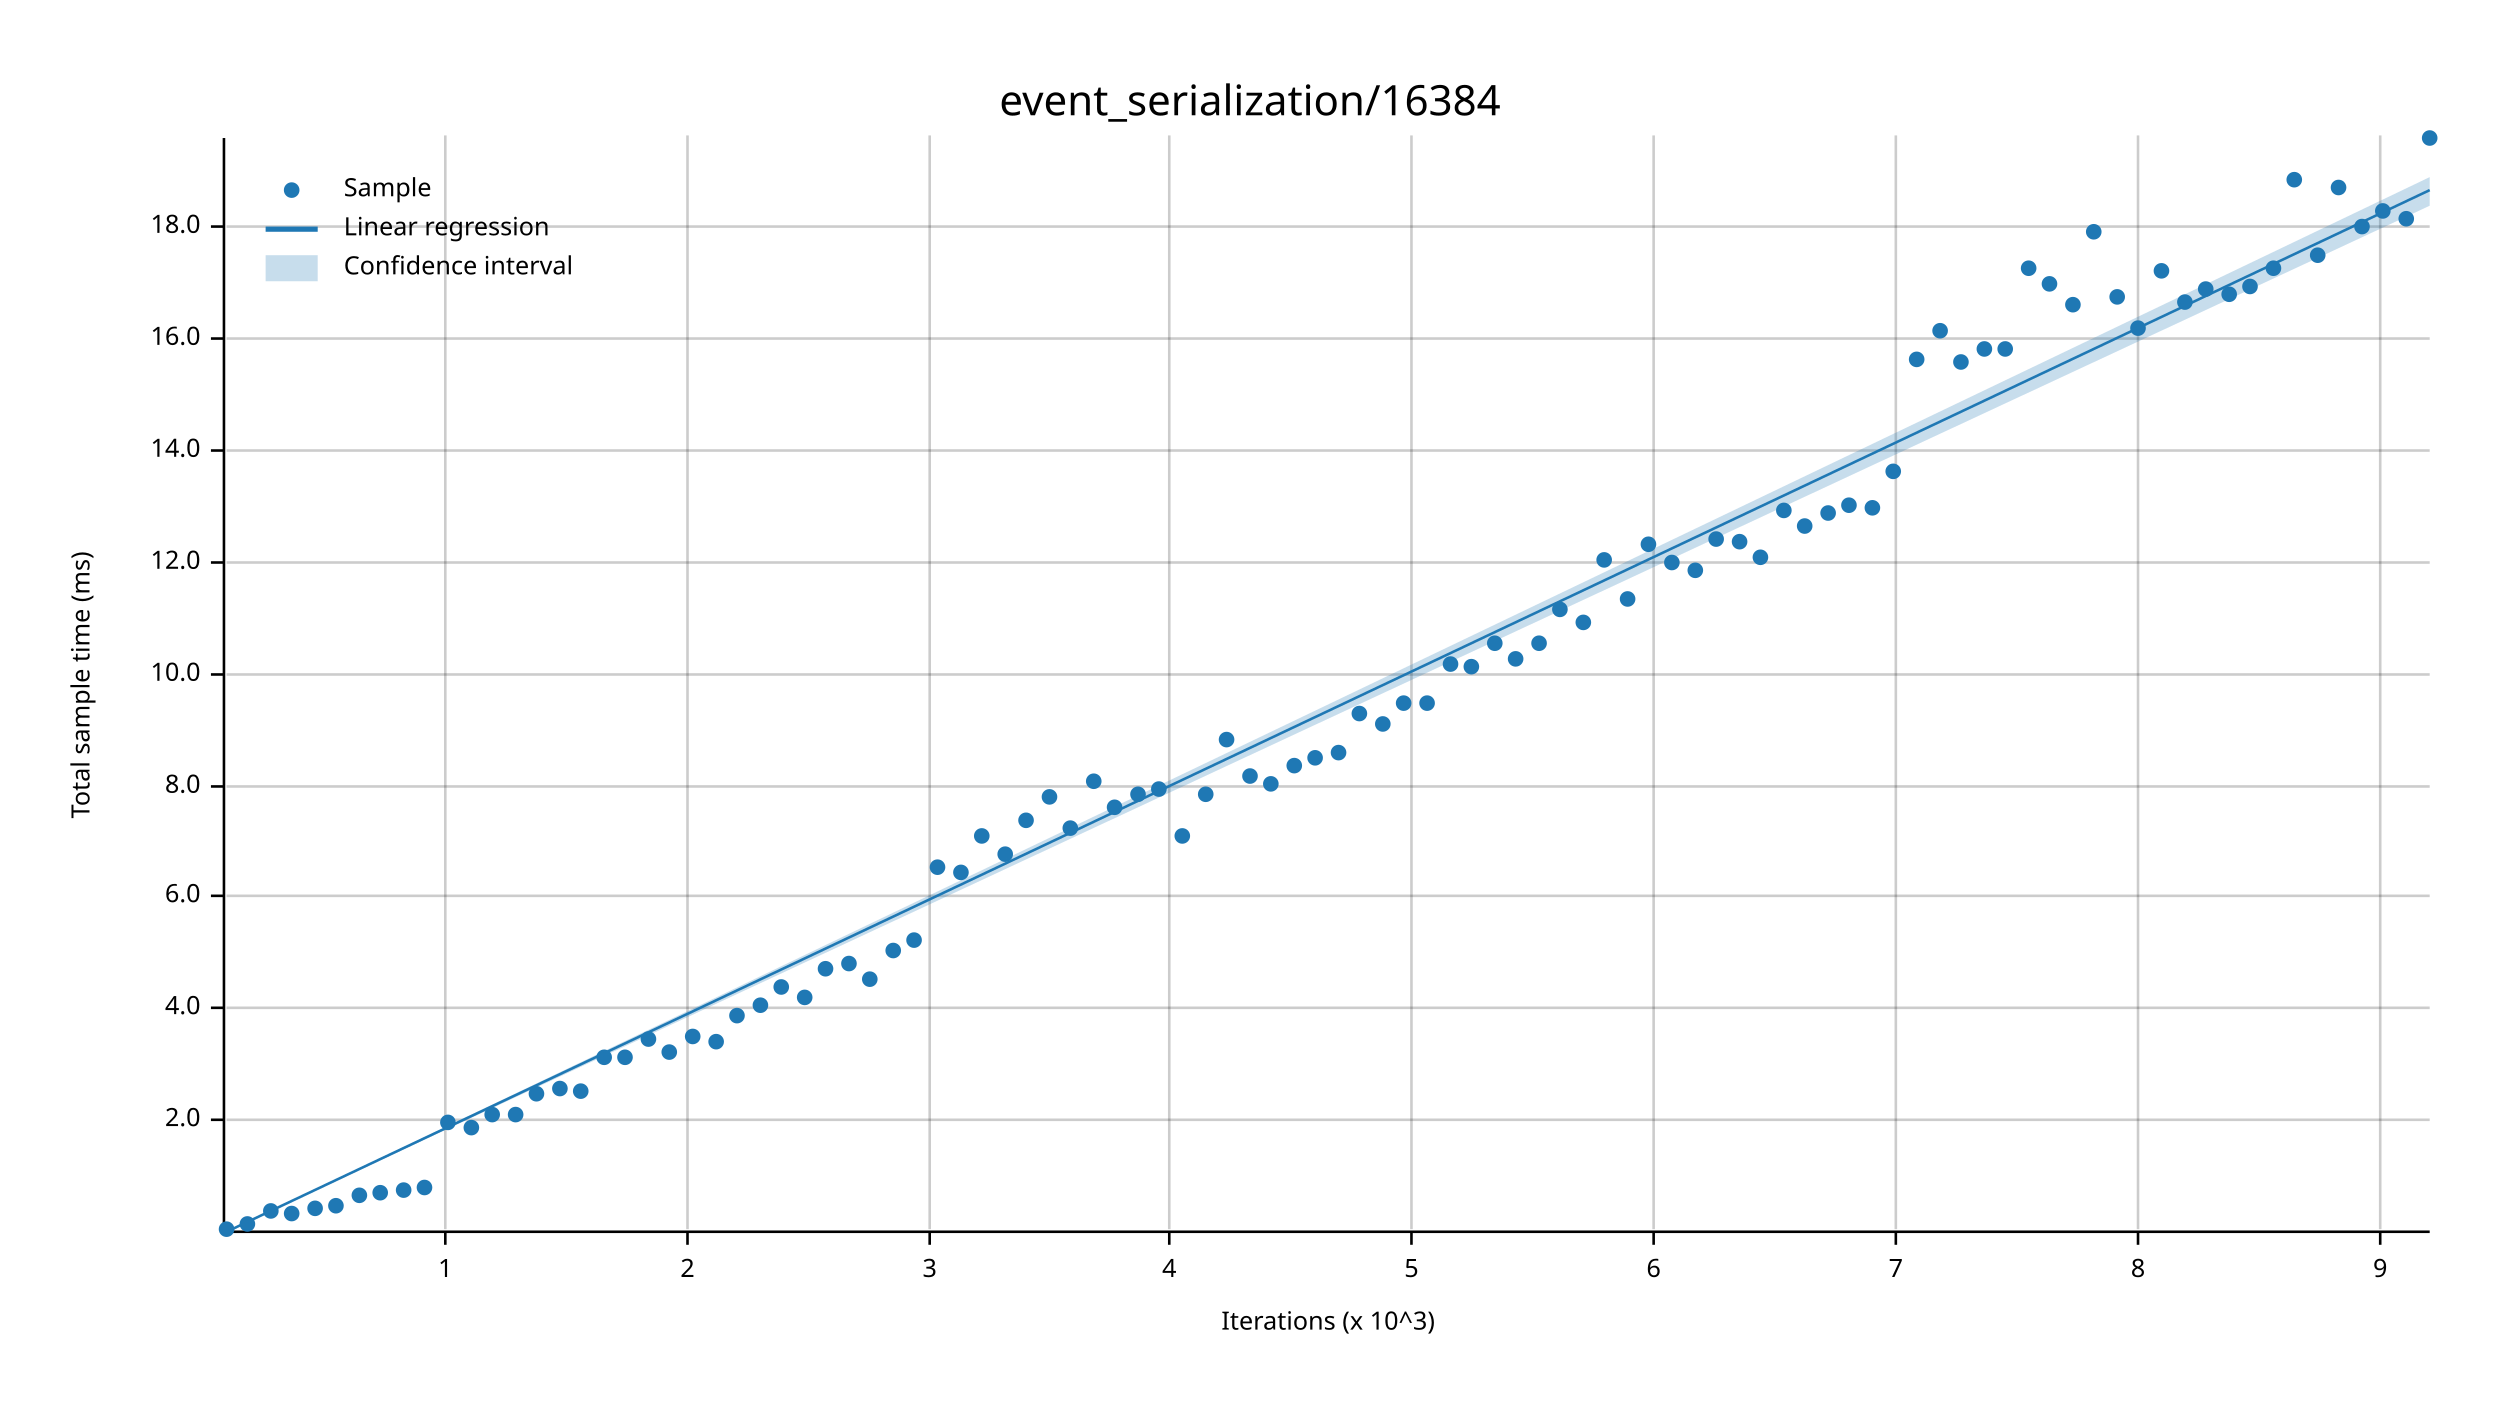
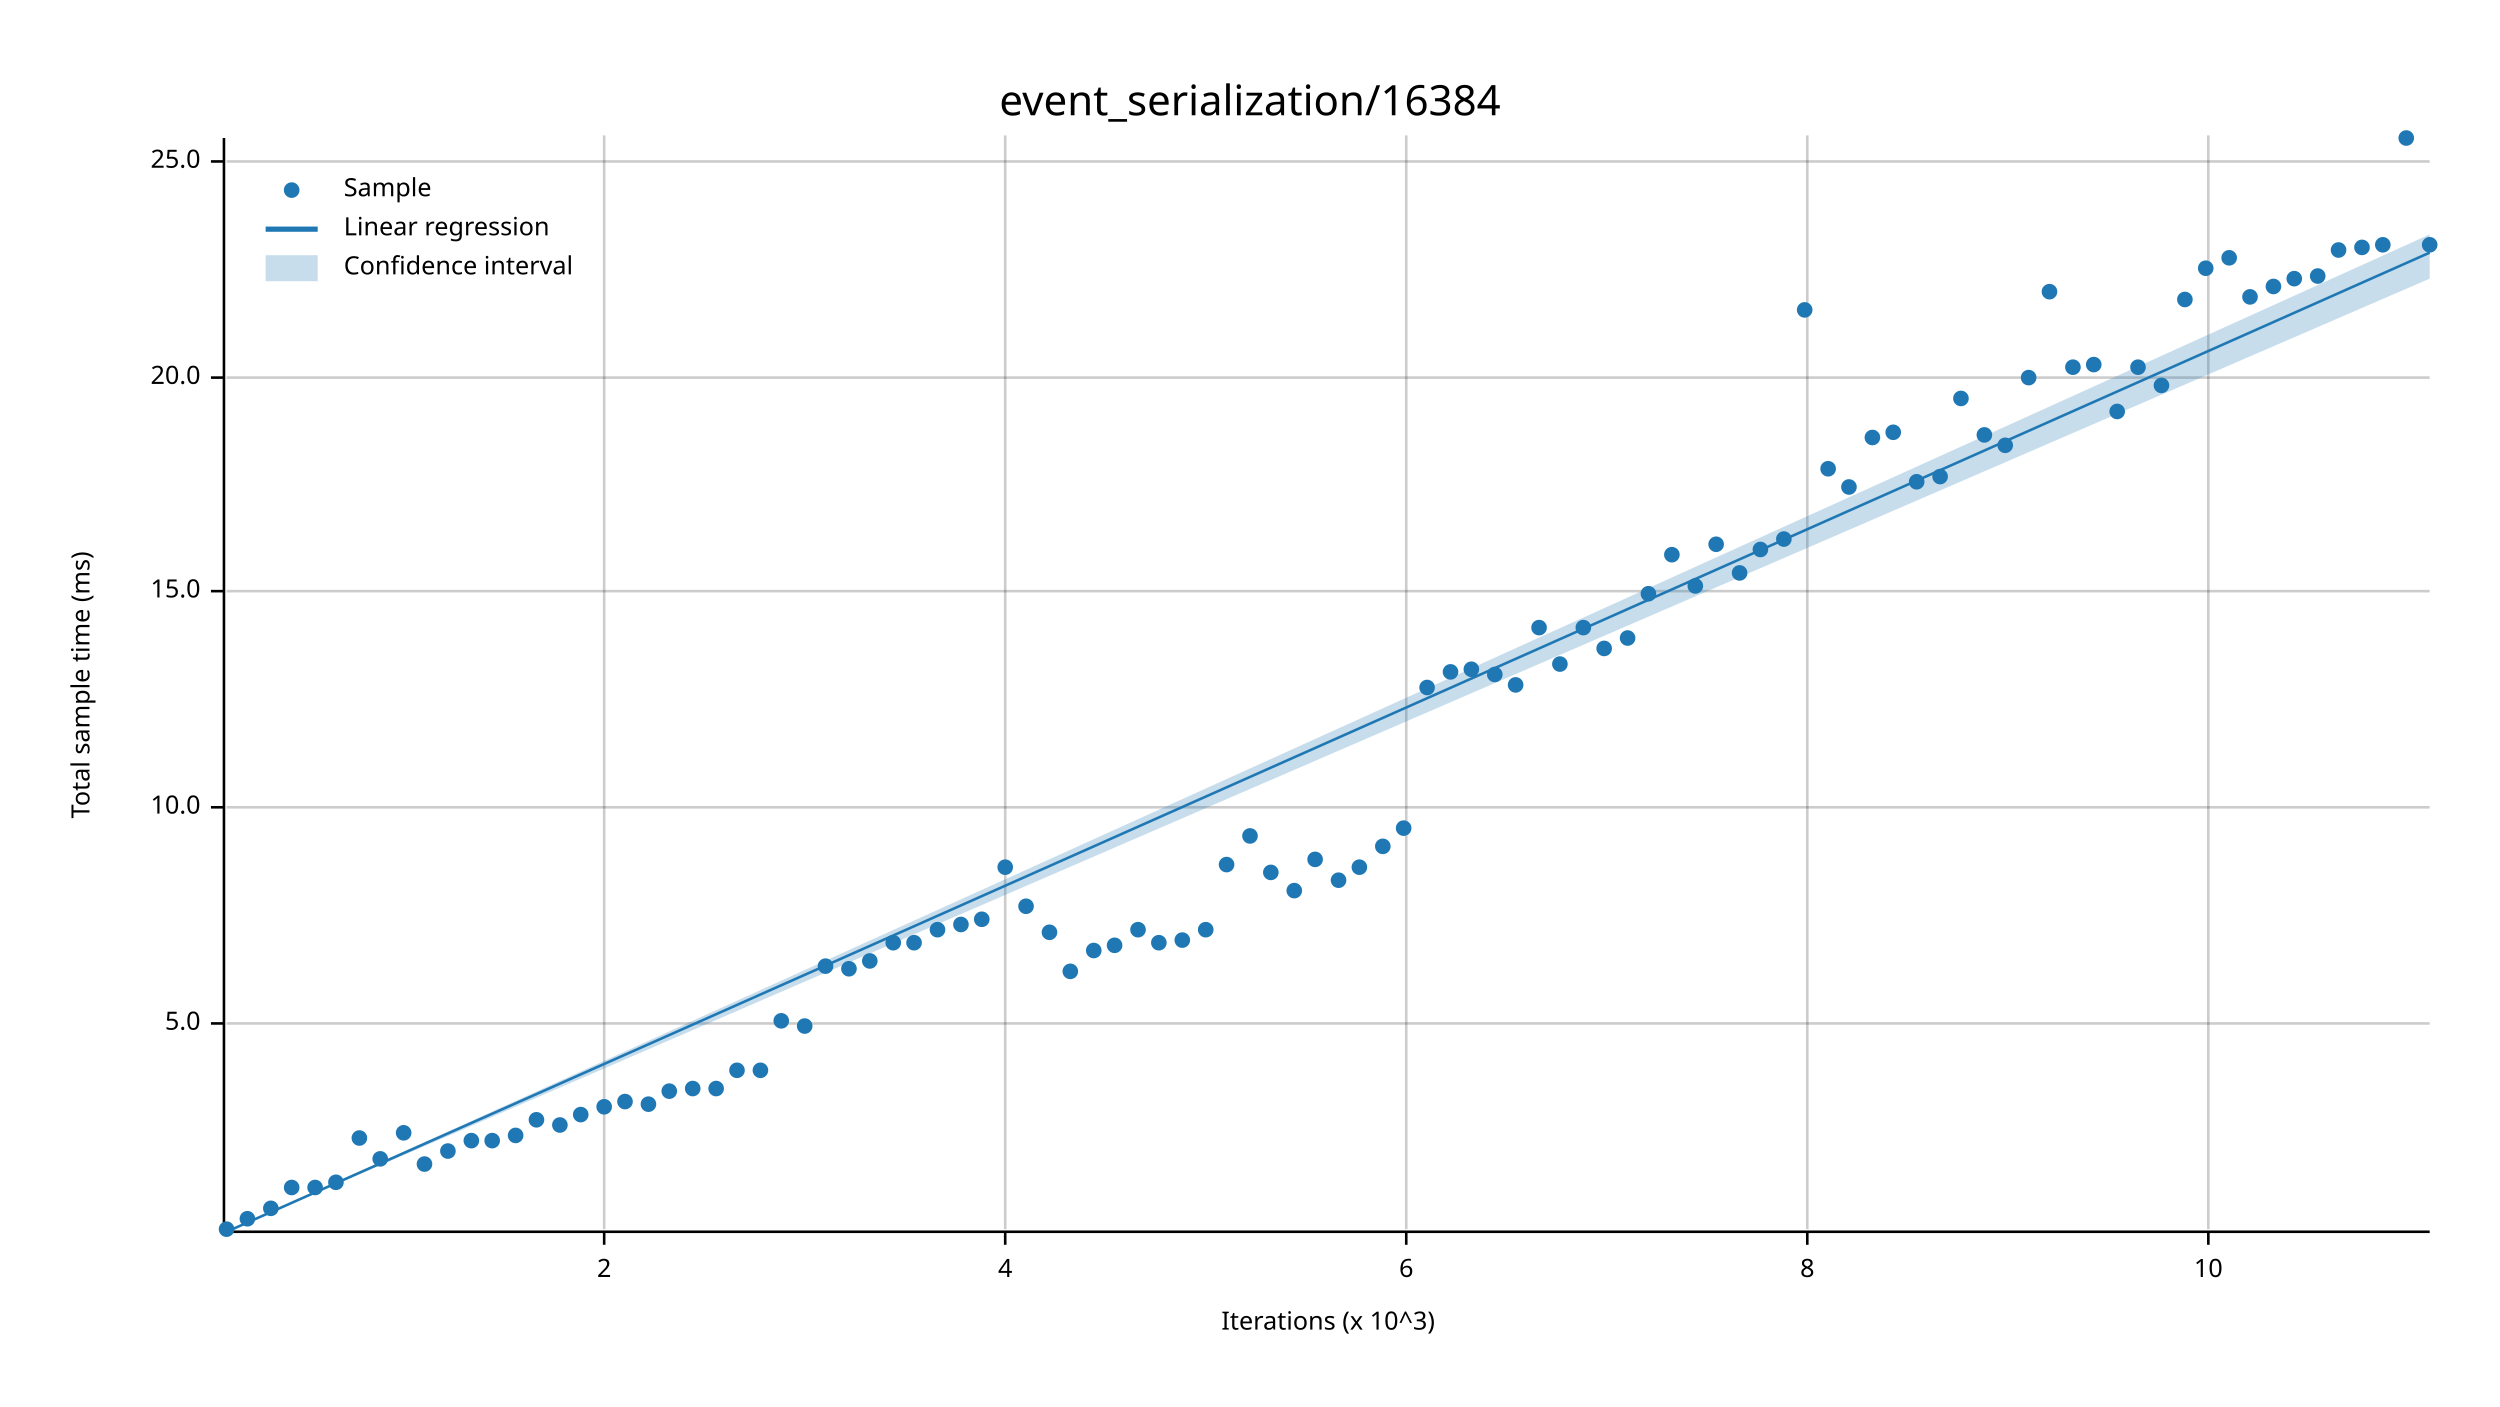
<svg xmlns="http://www.w3.org/2000/svg" width="960" height="540" viewBox="0 0 960 540">
  <text x="480" y="32" dy="0.76em" text-anchor="middle" font-family="sans-serif" font-size="16.129" opacity="1" fill="#000000">
event_serialization/16384
</text>
  <text x="27" y="263" dy="0.76em" text-anchor="middle" font-family="sans-serif" font-size="9.677" opacity="1" fill="#000000" transform="rotate(270, 27, 263)">
Total sample time (ms)
</text>
  <text x="510" y="513" dy="-0.5ex" text-anchor="middle" font-family="sans-serif" font-size="9.677" opacity="1" fill="#000000">
Iterations (x 10^3)
</text>
-   <line opacity="0.2" stroke="#000000" stroke-width="1" x1="171" y1="472" x2="171" y2="52" />
-   <line opacity="0.2" stroke="#000000" stroke-width="1" x1="264" y1="472" x2="264" y2="52" />
-   <line opacity="0.2" stroke="#000000" stroke-width="1" x1="357" y1="472" x2="357" y2="52" />
-   <line opacity="0.2" stroke="#000000" stroke-width="1" x1="449" y1="472" x2="449" y2="52" />
-   <line opacity="0.2" stroke="#000000" stroke-width="1" x1="542" y1="472" x2="542" y2="52" />
-   <line opacity="0.2" stroke="#000000" stroke-width="1" x1="635" y1="472" x2="635" y2="52" />
-   <line opacity="0.2" stroke="#000000" stroke-width="1" x1="728" y1="472" x2="728" y2="52" />
-   <line opacity="0.2" stroke="#000000" stroke-width="1" x1="821" y1="472" x2="821" y2="52" />
-   <line opacity="0.2" stroke="#000000" stroke-width="1" x1="914" y1="472" x2="914" y2="52" />
-   <line opacity="0.2" stroke="#000000" stroke-width="1" x1="87" y1="430" x2="933" y2="430" />
-   <line opacity="0.2" stroke="#000000" stroke-width="1" x1="87" y1="387" x2="933" y2="387" />
-   <line opacity="0.2" stroke="#000000" stroke-width="1" x1="87" y1="344" x2="933" y2="344" />
-   <line opacity="0.2" stroke="#000000" stroke-width="1" x1="87" y1="302" x2="933" y2="302" />
-   <line opacity="0.2" stroke="#000000" stroke-width="1" x1="87" y1="259" x2="933" y2="259" />
-   <line opacity="0.2" stroke="#000000" stroke-width="1" x1="87" y1="216" x2="933" y2="216" />
-   <line opacity="0.2" stroke="#000000" stroke-width="1" x1="87" y1="173" x2="933" y2="173" />
-   <line opacity="0.2" stroke="#000000" stroke-width="1" x1="87" y1="130" x2="933" y2="130" />
-   <line opacity="0.2" stroke="#000000" stroke-width="1" x1="87" y1="87" x2="933" y2="87" />
+   <line opacity="0.2" stroke="#000000" stroke-width="1" x1="232" y1="472" x2="232" y2="52" />
+   <line opacity="0.2" stroke="#000000" stroke-width="1" x1="386" y1="472" x2="386" y2="52" />
+   <line opacity="0.2" stroke="#000000" stroke-width="1" x1="540" y1="472" x2="540" y2="52" />
+   <line opacity="0.2" stroke="#000000" stroke-width="1" x1="694" y1="472" x2="694" y2="52" />
+   <line opacity="0.2" stroke="#000000" stroke-width="1" x1="848" y1="472" x2="848" y2="52" />
+   <line opacity="0.2" stroke="#000000" stroke-width="1" x1="87" y1="393" x2="933" y2="393" />
+   <line opacity="0.2" stroke="#000000" stroke-width="1" x1="87" y1="310" x2="933" y2="310" />
+   <line opacity="0.2" stroke="#000000" stroke-width="1" x1="87" y1="227" x2="933" y2="227" />
+   <line opacity="0.2" stroke="#000000" stroke-width="1" x1="87" y1="145" x2="933" y2="145" />
+   <line opacity="0.2" stroke="#000000" stroke-width="1" x1="87" y1="62" x2="933" y2="62" />
  <polyline fill="none" opacity="1" stroke="#000000" stroke-width="1" points="86,53 86,473 " />
-   <text x="77" y="430" dy="0.5ex" text-anchor="end" font-family="sans-serif" font-size="9.677" opacity="1" fill="#000000">
- 2.0
+   <text x="77" y="393" dy="0.5ex" text-anchor="end" font-family="sans-serif" font-size="9.677" opacity="1" fill="#000000">
+ 5.0
</text>
-   <polyline fill="none" opacity="1" stroke="#000000" stroke-width="1" points="81,430 86,430 " />
-   <text x="77" y="387" dy="0.5ex" text-anchor="end" font-family="sans-serif" font-size="9.677" opacity="1" fill="#000000">
- 4.0
- </text>
-   <polyline fill="none" opacity="1" stroke="#000000" stroke-width="1" points="81,387 86,387 " />
-   <text x="77" y="344" dy="0.5ex" text-anchor="end" font-family="sans-serif" font-size="9.677" opacity="1" fill="#000000">
- 6.0
- </text>
-   <polyline fill="none" opacity="1" stroke="#000000" stroke-width="1" points="81,344 86,344 " />
-   <text x="77" y="302" dy="0.5ex" text-anchor="end" font-family="sans-serif" font-size="9.677" opacity="1" fill="#000000">
- 8.0
- </text>
-   <polyline fill="none" opacity="1" stroke="#000000" stroke-width="1" points="81,302 86,302 " />
-   <text x="77" y="259" dy="0.5ex" text-anchor="end" font-family="sans-serif" font-size="9.677" opacity="1" fill="#000000">
+   <polyline fill="none" opacity="1" stroke="#000000" stroke-width="1" points="81,393 86,393 " />
+   <text x="77" y="310" dy="0.5ex" text-anchor="end" font-family="sans-serif" font-size="9.677" opacity="1" fill="#000000">
10.0
</text>
-   <polyline fill="none" opacity="1" stroke="#000000" stroke-width="1" points="81,259 86,259 " />
-   <text x="77" y="216" dy="0.5ex" text-anchor="end" font-family="sans-serif" font-size="9.677" opacity="1" fill="#000000">
- 12.0
+   <polyline fill="none" opacity="1" stroke="#000000" stroke-width="1" points="81,310 86,310 " />
+   <text x="77" y="227" dy="0.5ex" text-anchor="end" font-family="sans-serif" font-size="9.677" opacity="1" fill="#000000">
+ 15.0
</text>
-   <polyline fill="none" opacity="1" stroke="#000000" stroke-width="1" points="81,216 86,216 " />
-   <text x="77" y="173" dy="0.5ex" text-anchor="end" font-family="sans-serif" font-size="9.677" opacity="1" fill="#000000">
- 14.0
+   <polyline fill="none" opacity="1" stroke="#000000" stroke-width="1" points="81,227 86,227 " />
+   <text x="77" y="145" dy="0.5ex" text-anchor="end" font-family="sans-serif" font-size="9.677" opacity="1" fill="#000000">
+ 20.0
</text>
-   <polyline fill="none" opacity="1" stroke="#000000" stroke-width="1" points="81,173 86,173 " />
-   <text x="77" y="130" dy="0.5ex" text-anchor="end" font-family="sans-serif" font-size="9.677" opacity="1" fill="#000000">
- 16.0
+   <polyline fill="none" opacity="1" stroke="#000000" stroke-width="1" points="81,145 86,145 " />
+   <text x="77" y="62" dy="0.5ex" text-anchor="end" font-family="sans-serif" font-size="9.677" opacity="1" fill="#000000">
+ 25.0
</text>
-   <polyline fill="none" opacity="1" stroke="#000000" stroke-width="1" points="81,130 86,130 " />
-   <text x="77" y="87" dy="0.5ex" text-anchor="end" font-family="sans-serif" font-size="9.677" opacity="1" fill="#000000">
- 18.0
- </text>
-   <polyline fill="none" opacity="1" stroke="#000000" stroke-width="1" points="81,87 86,87 " />
+   <polyline fill="none" opacity="1" stroke="#000000" stroke-width="1" points="81,62 86,62 " />
  <polyline fill="none" opacity="1" stroke="#000000" stroke-width="1" points="87,473 933,473 " />
-   <text x="171" y="483" dy="0.76em" text-anchor="middle" font-family="sans-serif" font-size="9.677" opacity="1" fill="#000000">
- 1
- </text>
-   <polyline fill="none" opacity="1" stroke="#000000" stroke-width="1" points="171,473 171,478 " />
-   <text x="264" y="483" dy="0.76em" text-anchor="middle" font-family="sans-serif" font-size="9.677" opacity="1" fill="#000000">
+   <text x="232" y="483" dy="0.76em" text-anchor="middle" font-family="sans-serif" font-size="9.677" opacity="1" fill="#000000">
2
</text>
-   <polyline fill="none" opacity="1" stroke="#000000" stroke-width="1" points="264,473 264,478 " />
-   <text x="357" y="483" dy="0.76em" text-anchor="middle" font-family="sans-serif" font-size="9.677" opacity="1" fill="#000000">
- 3
- </text>
-   <polyline fill="none" opacity="1" stroke="#000000" stroke-width="1" points="357,473 357,478 " />
-   <text x="449" y="483" dy="0.76em" text-anchor="middle" font-family="sans-serif" font-size="9.677" opacity="1" fill="#000000">
+   <polyline fill="none" opacity="1" stroke="#000000" stroke-width="1" points="232,473 232,478 " />
+   <text x="386" y="483" dy="0.76em" text-anchor="middle" font-family="sans-serif" font-size="9.677" opacity="1" fill="#000000">
4
</text>
-   <polyline fill="none" opacity="1" stroke="#000000" stroke-width="1" points="449,473 449,478 " />
-   <text x="542" y="483" dy="0.76em" text-anchor="middle" font-family="sans-serif" font-size="9.677" opacity="1" fill="#000000">
- 5
- </text>
-   <polyline fill="none" opacity="1" stroke="#000000" stroke-width="1" points="542,473 542,478 " />
-   <text x="635" y="483" dy="0.76em" text-anchor="middle" font-family="sans-serif" font-size="9.677" opacity="1" fill="#000000">
+   <polyline fill="none" opacity="1" stroke="#000000" stroke-width="1" points="386,473 386,478 " />
+   <text x="540" y="483" dy="0.76em" text-anchor="middle" font-family="sans-serif" font-size="9.677" opacity="1" fill="#000000">
6
</text>
-   <polyline fill="none" opacity="1" stroke="#000000" stroke-width="1" points="635,473 635,478 " />
-   <text x="728" y="483" dy="0.76em" text-anchor="middle" font-family="sans-serif" font-size="9.677" opacity="1" fill="#000000">
- 7
- </text>
-   <polyline fill="none" opacity="1" stroke="#000000" stroke-width="1" points="728,473 728,478 " />
-   <text x="821" y="483" dy="0.76em" text-anchor="middle" font-family="sans-serif" font-size="9.677" opacity="1" fill="#000000">
+   <polyline fill="none" opacity="1" stroke="#000000" stroke-width="1" points="540,473 540,478 " />
+   <text x="694" y="483" dy="0.76em" text-anchor="middle" font-family="sans-serif" font-size="9.677" opacity="1" fill="#000000">
8
</text>
-   <polyline fill="none" opacity="1" stroke="#000000" stroke-width="1" points="821,473 821,478 " />
-   <text x="914" y="483" dy="0.76em" text-anchor="middle" font-family="sans-serif" font-size="9.677" opacity="1" fill="#000000">
- 9
+   <polyline fill="none" opacity="1" stroke="#000000" stroke-width="1" points="694,473 694,478 " />
+   <text x="848" y="483" dy="0.76em" text-anchor="middle" font-family="sans-serif" font-size="9.677" opacity="1" fill="#000000">
+ 10
</text>
-   <polyline fill="none" opacity="1" stroke="#000000" stroke-width="1" points="914,473 914,478 " />
+   <polyline fill="none" opacity="1" stroke="#000000" stroke-width="1" points="848,473 848,478 " />
  <circle cx="87" cy="472" r="3" opacity="1" fill="#1F78B4" stroke="none" stroke-width="1" />
-   <circle cx="95" cy="470" r="3" opacity="1" fill="#1F78B4" stroke="none" stroke-width="1" />
-   <circle cx="104" cy="465" r="3" opacity="1" fill="#1F78B4" stroke="none" stroke-width="1" />
-   <circle cx="112" cy="466" r="3" opacity="1" fill="#1F78B4" stroke="none" stroke-width="1" />
-   <circle cx="121" cy="464" r="3" opacity="1" fill="#1F78B4" stroke="none" stroke-width="1" />
-   <circle cx="129" cy="463" r="3" opacity="1" fill="#1F78B4" stroke="none" stroke-width="1" />
-   <circle cx="138" cy="459" r="3" opacity="1" fill="#1F78B4" stroke="none" stroke-width="1" />
-   <circle cx="146" cy="458" r="3" opacity="1" fill="#1F78B4" stroke="none" stroke-width="1" />
-   <circle cx="155" cy="457" r="3" opacity="1" fill="#1F78B4" stroke="none" stroke-width="1" />
-   <circle cx="163" cy="456" r="3" opacity="1" fill="#1F78B4" stroke="none" stroke-width="1" />
-   <circle cx="172" cy="431" r="3" opacity="1" fill="#1F78B4" stroke="none" stroke-width="1" />
-   <circle cx="181" cy="433" r="3" opacity="1" fill="#1F78B4" stroke="none" stroke-width="1" />
-   <circle cx="189" cy="428" r="3" opacity="1" fill="#1F78B4" stroke="none" stroke-width="1" />
-   <circle cx="198" cy="428" r="3" opacity="1" fill="#1F78B4" stroke="none" stroke-width="1" />
-   <circle cx="206" cy="420" r="3" opacity="1" fill="#1F78B4" stroke="none" stroke-width="1" />
-   <circle cx="215" cy="418" r="3" opacity="1" fill="#1F78B4" stroke="none" stroke-width="1" />
-   <circle cx="223" cy="419" r="3" opacity="1" fill="#1F78B4" stroke="none" stroke-width="1" />
-   <circle cx="232" cy="406" r="3" opacity="1" fill="#1F78B4" stroke="none" stroke-width="1" />
-   <circle cx="240" cy="406" r="3" opacity="1" fill="#1F78B4" stroke="none" stroke-width="1" />
-   <circle cx="249" cy="399" r="3" opacity="1" fill="#1F78B4" stroke="none" stroke-width="1" />
-   <circle cx="257" cy="404" r="3" opacity="1" fill="#1F78B4" stroke="none" stroke-width="1" />
-   <circle cx="266" cy="398" r="3" opacity="1" fill="#1F78B4" stroke="none" stroke-width="1" />
-   <circle cx="275" cy="400" r="3" opacity="1" fill="#1F78B4" stroke="none" stroke-width="1" />
-   <circle cx="283" cy="390" r="3" opacity="1" fill="#1F78B4" stroke="none" stroke-width="1" />
-   <circle cx="292" cy="386" r="3" opacity="1" fill="#1F78B4" stroke="none" stroke-width="1" />
-   <circle cx="300" cy="379" r="3" opacity="1" fill="#1F78B4" stroke="none" stroke-width="1" />
-   <circle cx="309" cy="383" r="3" opacity="1" fill="#1F78B4" stroke="none" stroke-width="1" />
-   <circle cx="317" cy="372" r="3" opacity="1" fill="#1F78B4" stroke="none" stroke-width="1" />
-   <circle cx="326" cy="370" r="3" opacity="1" fill="#1F78B4" stroke="none" stroke-width="1" />
-   <circle cx="334" cy="376" r="3" opacity="1" fill="#1F78B4" stroke="none" stroke-width="1" />
-   <circle cx="343" cy="365" r="3" opacity="1" fill="#1F78B4" stroke="none" stroke-width="1" />
-   <circle cx="351" cy="361" r="3" opacity="1" fill="#1F78B4" stroke="none" stroke-width="1" />
-   <circle cx="360" cy="333" r="3" opacity="1" fill="#1F78B4" stroke="none" stroke-width="1" />
-   <circle cx="369" cy="335" r="3" opacity="1" fill="#1F78B4" stroke="none" stroke-width="1" />
-   <circle cx="377" cy="321" r="3" opacity="1" fill="#1F78B4" stroke="none" stroke-width="1" />
-   <circle cx="386" cy="328" r="3" opacity="1" fill="#1F78B4" stroke="none" stroke-width="1" />
-   <circle cx="394" cy="315" r="3" opacity="1" fill="#1F78B4" stroke="none" stroke-width="1" />
-   <circle cx="403" cy="306" r="3" opacity="1" fill="#1F78B4" stroke="none" stroke-width="1" />
-   <circle cx="411" cy="318" r="3" opacity="1" fill="#1F78B4" stroke="none" stroke-width="1" />
-   <circle cx="420" cy="300" r="3" opacity="1" fill="#1F78B4" stroke="none" stroke-width="1" />
-   <circle cx="428" cy="310" r="3" opacity="1" fill="#1F78B4" stroke="none" stroke-width="1" />
-   <circle cx="437" cy="305" r="3" opacity="1" fill="#1F78B4" stroke="none" stroke-width="1" />
-   <circle cx="445" cy="303" r="3" opacity="1" fill="#1F78B4" stroke="none" stroke-width="1" />
-   <circle cx="454" cy="321" r="3" opacity="1" fill="#1F78B4" stroke="none" stroke-width="1" />
-   <circle cx="463" cy="305" r="3" opacity="1" fill="#1F78B4" stroke="none" stroke-width="1" />
-   <circle cx="471" cy="284" r="3" opacity="1" fill="#1F78B4" stroke="none" stroke-width="1" />
-   <circle cx="480" cy="298" r="3" opacity="1" fill="#1F78B4" stroke="none" stroke-width="1" />
-   <circle cx="488" cy="301" r="3" opacity="1" fill="#1F78B4" stroke="none" stroke-width="1" />
-   <circle cx="497" cy="294" r="3" opacity="1" fill="#1F78B4" stroke="none" stroke-width="1" />
-   <circle cx="505" cy="291" r="3" opacity="1" fill="#1F78B4" stroke="none" stroke-width="1" />
-   <circle cx="514" cy="289" r="3" opacity="1" fill="#1F78B4" stroke="none" stroke-width="1" />
-   <circle cx="522" cy="274" r="3" opacity="1" fill="#1F78B4" stroke="none" stroke-width="1" />
-   <circle cx="531" cy="278" r="3" opacity="1" fill="#1F78B4" stroke="none" stroke-width="1" />
-   <circle cx="539" cy="270" r="3" opacity="1" fill="#1F78B4" stroke="none" stroke-width="1" />
-   <circle cx="548" cy="270" r="3" opacity="1" fill="#1F78B4" stroke="none" stroke-width="1" />
-   <circle cx="557" cy="255" r="3" opacity="1" fill="#1F78B4" stroke="none" stroke-width="1" />
-   <circle cx="565" cy="256" r="3" opacity="1" fill="#1F78B4" stroke="none" stroke-width="1" />
-   <circle cx="574" cy="247" r="3" opacity="1" fill="#1F78B4" stroke="none" stroke-width="1" />
-   <circle cx="582" cy="253" r="3" opacity="1" fill="#1F78B4" stroke="none" stroke-width="1" />
-   <circle cx="591" cy="247" r="3" opacity="1" fill="#1F78B4" stroke="none" stroke-width="1" />
-   <circle cx="599" cy="234" r="3" opacity="1" fill="#1F78B4" stroke="none" stroke-width="1" />
-   <circle cx="608" cy="239" r="3" opacity="1" fill="#1F78B4" stroke="none" stroke-width="1" />
-   <circle cx="616" cy="215" r="3" opacity="1" fill="#1F78B4" stroke="none" stroke-width="1" />
-   <circle cx="625" cy="230" r="3" opacity="1" fill="#1F78B4" stroke="none" stroke-width="1" />
-   <circle cx="633" cy="209" r="3" opacity="1" fill="#1F78B4" stroke="none" stroke-width="1" />
-   <circle cx="642" cy="216" r="3" opacity="1" fill="#1F78B4" stroke="none" stroke-width="1" />
-   <circle cx="651" cy="219" r="3" opacity="1" fill="#1F78B4" stroke="none" stroke-width="1" />
-   <circle cx="659" cy="207" r="3" opacity="1" fill="#1F78B4" stroke="none" stroke-width="1" />
-   <circle cx="668" cy="208" r="3" opacity="1" fill="#1F78B4" stroke="none" stroke-width="1" />
-   <circle cx="676" cy="214" r="3" opacity="1" fill="#1F78B4" stroke="none" stroke-width="1" />
-   <circle cx="685" cy="196" r="3" opacity="1" fill="#1F78B4" stroke="none" stroke-width="1" />
-   <circle cx="693" cy="202" r="3" opacity="1" fill="#1F78B4" stroke="none" stroke-width="1" />
-   <circle cx="702" cy="197" r="3" opacity="1" fill="#1F78B4" stroke="none" stroke-width="1" />
-   <circle cx="710" cy="194" r="3" opacity="1" fill="#1F78B4" stroke="none" stroke-width="1" />
-   <circle cx="719" cy="195" r="3" opacity="1" fill="#1F78B4" stroke="none" stroke-width="1" />
-   <circle cx="727" cy="181" r="3" opacity="1" fill="#1F78B4" stroke="none" stroke-width="1" />
-   <circle cx="736" cy="138" r="3" opacity="1" fill="#1F78B4" stroke="none" stroke-width="1" />
-   <circle cx="745" cy="127" r="3" opacity="1" fill="#1F78B4" stroke="none" stroke-width="1" />
-   <circle cx="753" cy="139" r="3" opacity="1" fill="#1F78B4" stroke="none" stroke-width="1" />
-   <circle cx="762" cy="134" r="3" opacity="1" fill="#1F78B4" stroke="none" stroke-width="1" />
-   <circle cx="770" cy="134" r="3" opacity="1" fill="#1F78B4" stroke="none" stroke-width="1" />
-   <circle cx="779" cy="103" r="3" opacity="1" fill="#1F78B4" stroke="none" stroke-width="1" />
-   <circle cx="787" cy="109" r="3" opacity="1" fill="#1F78B4" stroke="none" stroke-width="1" />
-   <circle cx="796" cy="117" r="3" opacity="1" fill="#1F78B4" stroke="none" stroke-width="1" />
-   <circle cx="804" cy="89" r="3" opacity="1" fill="#1F78B4" stroke="none" stroke-width="1" />
-   <circle cx="813" cy="114" r="3" opacity="1" fill="#1F78B4" stroke="none" stroke-width="1" />
-   <circle cx="821" cy="126" r="3" opacity="1" fill="#1F78B4" stroke="none" stroke-width="1" />
-   <circle cx="830" cy="104" r="3" opacity="1" fill="#1F78B4" stroke="none" stroke-width="1" />
-   <circle cx="839" cy="116" r="3" opacity="1" fill="#1F78B4" stroke="none" stroke-width="1" />
-   <circle cx="847" cy="111" r="3" opacity="1" fill="#1F78B4" stroke="none" stroke-width="1" />
-   <circle cx="856" cy="113" r="3" opacity="1" fill="#1F78B4" stroke="none" stroke-width="1" />
-   <circle cx="864" cy="110" r="3" opacity="1" fill="#1F78B4" stroke="none" stroke-width="1" />
-   <circle cx="873" cy="103" r="3" opacity="1" fill="#1F78B4" stroke="none" stroke-width="1" />
-   <circle cx="881" cy="69" r="3" opacity="1" fill="#1F78B4" stroke="none" stroke-width="1" />
-   <circle cx="890" cy="98" r="3" opacity="1" fill="#1F78B4" stroke="none" stroke-width="1" />
-   <circle cx="898" cy="72" r="3" opacity="1" fill="#1F78B4" stroke="none" stroke-width="1" />
-   <circle cx="907" cy="87" r="3" opacity="1" fill="#1F78B4" stroke="none" stroke-width="1" />
-   <circle cx="915" cy="81" r="3" opacity="1" fill="#1F78B4" stroke="none" stroke-width="1" />
-   <circle cx="924" cy="84" r="3" opacity="1" fill="#1F78B4" stroke="none" stroke-width="1" />
-   <circle cx="933" cy="53" r="3" opacity="1" fill="#1F78B4" stroke="none" stroke-width="1" />
-   <polyline fill="none" opacity="1" stroke="#1F78B4" stroke-width="1" points="87,473 933,73 " />
-   <polygon opacity="0.25" fill="#1F78B4" points="87,473 933,79 933,68 " />
+   <circle cx="95" cy="468" r="3" opacity="1" fill="#1F78B4" stroke="none" stroke-width="1" />
+   <circle cx="104" cy="464" r="3" opacity="1" fill="#1F78B4" stroke="none" stroke-width="1" />
+   <circle cx="112" cy="456" r="3" opacity="1" fill="#1F78B4" stroke="none" stroke-width="1" />
+   <circle cx="121" cy="456" r="3" opacity="1" fill="#1F78B4" stroke="none" stroke-width="1" />
+   <circle cx="129" cy="454" r="3" opacity="1" fill="#1F78B4" stroke="none" stroke-width="1" />
+   <circle cx="138" cy="437" r="3" opacity="1" fill="#1F78B4" stroke="none" stroke-width="1" />
+   <circle cx="146" cy="445" r="3" opacity="1" fill="#1F78B4" stroke="none" stroke-width="1" />
+   <circle cx="155" cy="435" r="3" opacity="1" fill="#1F78B4" stroke="none" stroke-width="1" />
+   <circle cx="163" cy="447" r="3" opacity="1" fill="#1F78B4" stroke="none" stroke-width="1" />
+   <circle cx="172" cy="442" r="3" opacity="1" fill="#1F78B4" stroke="none" stroke-width="1" />
+   <circle cx="181" cy="438" r="3" opacity="1" fill="#1F78B4" stroke="none" stroke-width="1" />
+   <circle cx="189" cy="438" r="3" opacity="1" fill="#1F78B4" stroke="none" stroke-width="1" />
+   <circle cx="198" cy="436" r="3" opacity="1" fill="#1F78B4" stroke="none" stroke-width="1" />
+   <circle cx="206" cy="430" r="3" opacity="1" fill="#1F78B4" stroke="none" stroke-width="1" />
+   <circle cx="215" cy="432" r="3" opacity="1" fill="#1F78B4" stroke="none" stroke-width="1" />
+   <circle cx="223" cy="428" r="3" opacity="1" fill="#1F78B4" stroke="none" stroke-width="1" />
+   <circle cx="232" cy="425" r="3" opacity="1" fill="#1F78B4" stroke="none" stroke-width="1" />
+   <circle cx="240" cy="423" r="3" opacity="1" fill="#1F78B4" stroke="none" stroke-width="1" />
+   <circle cx="249" cy="424" r="3" opacity="1" fill="#1F78B4" stroke="none" stroke-width="1" />
+   <circle cx="257" cy="419" r="3" opacity="1" fill="#1F78B4" stroke="none" stroke-width="1" />
+   <circle cx="266" cy="418" r="3" opacity="1" fill="#1F78B4" stroke="none" stroke-width="1" />
+   <circle cx="275" cy="418" r="3" opacity="1" fill="#1F78B4" stroke="none" stroke-width="1" />
+   <circle cx="283" cy="411" r="3" opacity="1" fill="#1F78B4" stroke="none" stroke-width="1" />
+   <circle cx="292" cy="411" r="3" opacity="1" fill="#1F78B4" stroke="none" stroke-width="1" />
+   <circle cx="300" cy="392" r="3" opacity="1" fill="#1F78B4" stroke="none" stroke-width="1" />
+   <circle cx="309" cy="394" r="3" opacity="1" fill="#1F78B4" stroke="none" stroke-width="1" />
+   <circle cx="317" cy="371" r="3" opacity="1" fill="#1F78B4" stroke="none" stroke-width="1" />
+   <circle cx="326" cy="372" r="3" opacity="1" fill="#1F78B4" stroke="none" stroke-width="1" />
+   <circle cx="334" cy="369" r="3" opacity="1" fill="#1F78B4" stroke="none" stroke-width="1" />
+   <circle cx="343" cy="362" r="3" opacity="1" fill="#1F78B4" stroke="none" stroke-width="1" />
+   <circle cx="351" cy="362" r="3" opacity="1" fill="#1F78B4" stroke="none" stroke-width="1" />
+   <circle cx="360" cy="357" r="3" opacity="1" fill="#1F78B4" stroke="none" stroke-width="1" />
+   <circle cx="369" cy="355" r="3" opacity="1" fill="#1F78B4" stroke="none" stroke-width="1" />
+   <circle cx="377" cy="353" r="3" opacity="1" fill="#1F78B4" stroke="none" stroke-width="1" />
+   <circle cx="386" cy="333" r="3" opacity="1" fill="#1F78B4" stroke="none" stroke-width="1" />
+   <circle cx="394" cy="348" r="3" opacity="1" fill="#1F78B4" stroke="none" stroke-width="1" />
+   <circle cx="403" cy="358" r="3" opacity="1" fill="#1F78B4" stroke="none" stroke-width="1" />
+   <circle cx="411" cy="373" r="3" opacity="1" fill="#1F78B4" stroke="none" stroke-width="1" />
+   <circle cx="420" cy="365" r="3" opacity="1" fill="#1F78B4" stroke="none" stroke-width="1" />
+   <circle cx="428" cy="363" r="3" opacity="1" fill="#1F78B4" stroke="none" stroke-width="1" />
+   <circle cx="437" cy="357" r="3" opacity="1" fill="#1F78B4" stroke="none" stroke-width="1" />
+   <circle cx="445" cy="362" r="3" opacity="1" fill="#1F78B4" stroke="none" stroke-width="1" />
+   <circle cx="454" cy="361" r="3" opacity="1" fill="#1F78B4" stroke="none" stroke-width="1" />
+   <circle cx="463" cy="357" r="3" opacity="1" fill="#1F78B4" stroke="none" stroke-width="1" />
+   <circle cx="471" cy="332" r="3" opacity="1" fill="#1F78B4" stroke="none" stroke-width="1" />
+   <circle cx="480" cy="321" r="3" opacity="1" fill="#1F78B4" stroke="none" stroke-width="1" />
+   <circle cx="488" cy="335" r="3" opacity="1" fill="#1F78B4" stroke="none" stroke-width="1" />
+   <circle cx="497" cy="342" r="3" opacity="1" fill="#1F78B4" stroke="none" stroke-width="1" />
+   <circle cx="505" cy="330" r="3" opacity="1" fill="#1F78B4" stroke="none" stroke-width="1" />
+   <circle cx="514" cy="338" r="3" opacity="1" fill="#1F78B4" stroke="none" stroke-width="1" />
+   <circle cx="522" cy="333" r="3" opacity="1" fill="#1F78B4" stroke="none" stroke-width="1" />
+   <circle cx="531" cy="325" r="3" opacity="1" fill="#1F78B4" stroke="none" stroke-width="1" />
+   <circle cx="539" cy="318" r="3" opacity="1" fill="#1F78B4" stroke="none" stroke-width="1" />
+   <circle cx="548" cy="264" r="3" opacity="1" fill="#1F78B4" stroke="none" stroke-width="1" />
+   <circle cx="557" cy="258" r="3" opacity="1" fill="#1F78B4" stroke="none" stroke-width="1" />
+   <circle cx="565" cy="257" r="3" opacity="1" fill="#1F78B4" stroke="none" stroke-width="1" />
+   <circle cx="574" cy="259" r="3" opacity="1" fill="#1F78B4" stroke="none" stroke-width="1" />
+   <circle cx="582" cy="263" r="3" opacity="1" fill="#1F78B4" stroke="none" stroke-width="1" />
+   <circle cx="591" cy="241" r="3" opacity="1" fill="#1F78B4" stroke="none" stroke-width="1" />
+   <circle cx="599" cy="255" r="3" opacity="1" fill="#1F78B4" stroke="none" stroke-width="1" />
+   <circle cx="608" cy="241" r="3" opacity="1" fill="#1F78B4" stroke="none" stroke-width="1" />
+   <circle cx="616" cy="249" r="3" opacity="1" fill="#1F78B4" stroke="none" stroke-width="1" />
+   <circle cx="625" cy="245" r="3" opacity="1" fill="#1F78B4" stroke="none" stroke-width="1" />
+   <circle cx="633" cy="228" r="3" opacity="1" fill="#1F78B4" stroke="none" stroke-width="1" />
+   <circle cx="642" cy="213" r="3" opacity="1" fill="#1F78B4" stroke="none" stroke-width="1" />
+   <circle cx="651" cy="225" r="3" opacity="1" fill="#1F78B4" stroke="none" stroke-width="1" />
+   <circle cx="659" cy="209" r="3" opacity="1" fill="#1F78B4" stroke="none" stroke-width="1" />
+   <circle cx="668" cy="220" r="3" opacity="1" fill="#1F78B4" stroke="none" stroke-width="1" />
+   <circle cx="676" cy="211" r="3" opacity="1" fill="#1F78B4" stroke="none" stroke-width="1" />
+   <circle cx="685" cy="207" r="3" opacity="1" fill="#1F78B4" stroke="none" stroke-width="1" />
+   <circle cx="693" cy="119" r="3" opacity="1" fill="#1F78B4" stroke="none" stroke-width="1" />
+   <circle cx="702" cy="180" r="3" opacity="1" fill="#1F78B4" stroke="none" stroke-width="1" />
+   <circle cx="710" cy="187" r="3" opacity="1" fill="#1F78B4" stroke="none" stroke-width="1" />
+   <circle cx="719" cy="168" r="3" opacity="1" fill="#1F78B4" stroke="none" stroke-width="1" />
+   <circle cx="727" cy="166" r="3" opacity="1" fill="#1F78B4" stroke="none" stroke-width="1" />
+   <circle cx="736" cy="185" r="3" opacity="1" fill="#1F78B4" stroke="none" stroke-width="1" />
+   <circle cx="745" cy="183" r="3" opacity="1" fill="#1F78B4" stroke="none" stroke-width="1" />
+   <circle cx="753" cy="153" r="3" opacity="1" fill="#1F78B4" stroke="none" stroke-width="1" />
+   <circle cx="762" cy="167" r="3" opacity="1" fill="#1F78B4" stroke="none" stroke-width="1" />
+   <circle cx="770" cy="171" r="3" opacity="1" fill="#1F78B4" stroke="none" stroke-width="1" />
+   <circle cx="779" cy="145" r="3" opacity="1" fill="#1F78B4" stroke="none" stroke-width="1" />
+   <circle cx="787" cy="112" r="3" opacity="1" fill="#1F78B4" stroke="none" stroke-width="1" />
+   <circle cx="796" cy="141" r="3" opacity="1" fill="#1F78B4" stroke="none" stroke-width="1" />
+   <circle cx="804" cy="140" r="3" opacity="1" fill="#1F78B4" stroke="none" stroke-width="1" />
+   <circle cx="813" cy="158" r="3" opacity="1" fill="#1F78B4" stroke="none" stroke-width="1" />
+   <circle cx="821" cy="141" r="3" opacity="1" fill="#1F78B4" stroke="none" stroke-width="1" />
+   <circle cx="830" cy="148" r="3" opacity="1" fill="#1F78B4" stroke="none" stroke-width="1" />
+   <circle cx="839" cy="115" r="3" opacity="1" fill="#1F78B4" stroke="none" stroke-width="1" />
+   <circle cx="847" cy="103" r="3" opacity="1" fill="#1F78B4" stroke="none" stroke-width="1" />
+   <circle cx="856" cy="99" r="3" opacity="1" fill="#1F78B4" stroke="none" stroke-width="1" />
+   <circle cx="864" cy="114" r="3" opacity="1" fill="#1F78B4" stroke="none" stroke-width="1" />
+   <circle cx="873" cy="110" r="3" opacity="1" fill="#1F78B4" stroke="none" stroke-width="1" />
+   <circle cx="881" cy="107" r="3" opacity="1" fill="#1F78B4" stroke="none" stroke-width="1" />
+   <circle cx="890" cy="106" r="3" opacity="1" fill="#1F78B4" stroke="none" stroke-width="1" />
+   <circle cx="898" cy="96" r="3" opacity="1" fill="#1F78B4" stroke="none" stroke-width="1" />
+   <circle cx="907" cy="95" r="3" opacity="1" fill="#1F78B4" stroke="none" stroke-width="1" />
+   <circle cx="915" cy="94" r="3" opacity="1" fill="#1F78B4" stroke="none" stroke-width="1" />
+   <circle cx="924" cy="53" r="3" opacity="1" fill="#1F78B4" stroke="none" stroke-width="1" />
+   <circle cx="933" cy="94" r="3" opacity="1" fill="#1F78B4" stroke="none" stroke-width="1" />
+   <polyline fill="none" opacity="1" stroke="#1F78B4" stroke-width="1" points="87,473 933,97 " />
+   <polygon opacity="0.25" fill="#1F78B4" points="87,473 933,107 933,90 " />
  <text x="132" y="68" dy="0.76em" text-anchor="start" font-family="sans-serif" font-size="9.677" opacity="1" fill="#000000">
Sample
</text>
  <text x="132" y="83" dy="0.76em" text-anchor="start" font-family="sans-serif" font-size="9.677" opacity="1" fill="#000000">
Linear regression
</text>
  <text x="132" y="98" dy="0.76em" text-anchor="start" font-family="sans-serif" font-size="9.677" opacity="1" fill="#000000">
Confidence interval
</text>
  <circle cx="112" cy="73" r="3" opacity="1" fill="#1F78B4" stroke="none" stroke-width="1" />
  <polyline fill="none" opacity="1" stroke="#1F78B4" stroke-width="2" points="102,88 122,88 " />
  <rect x="102" y="98" width="20" height="10" opacity="0.25" fill="#1F78B4" stroke="none" />
</svg>
